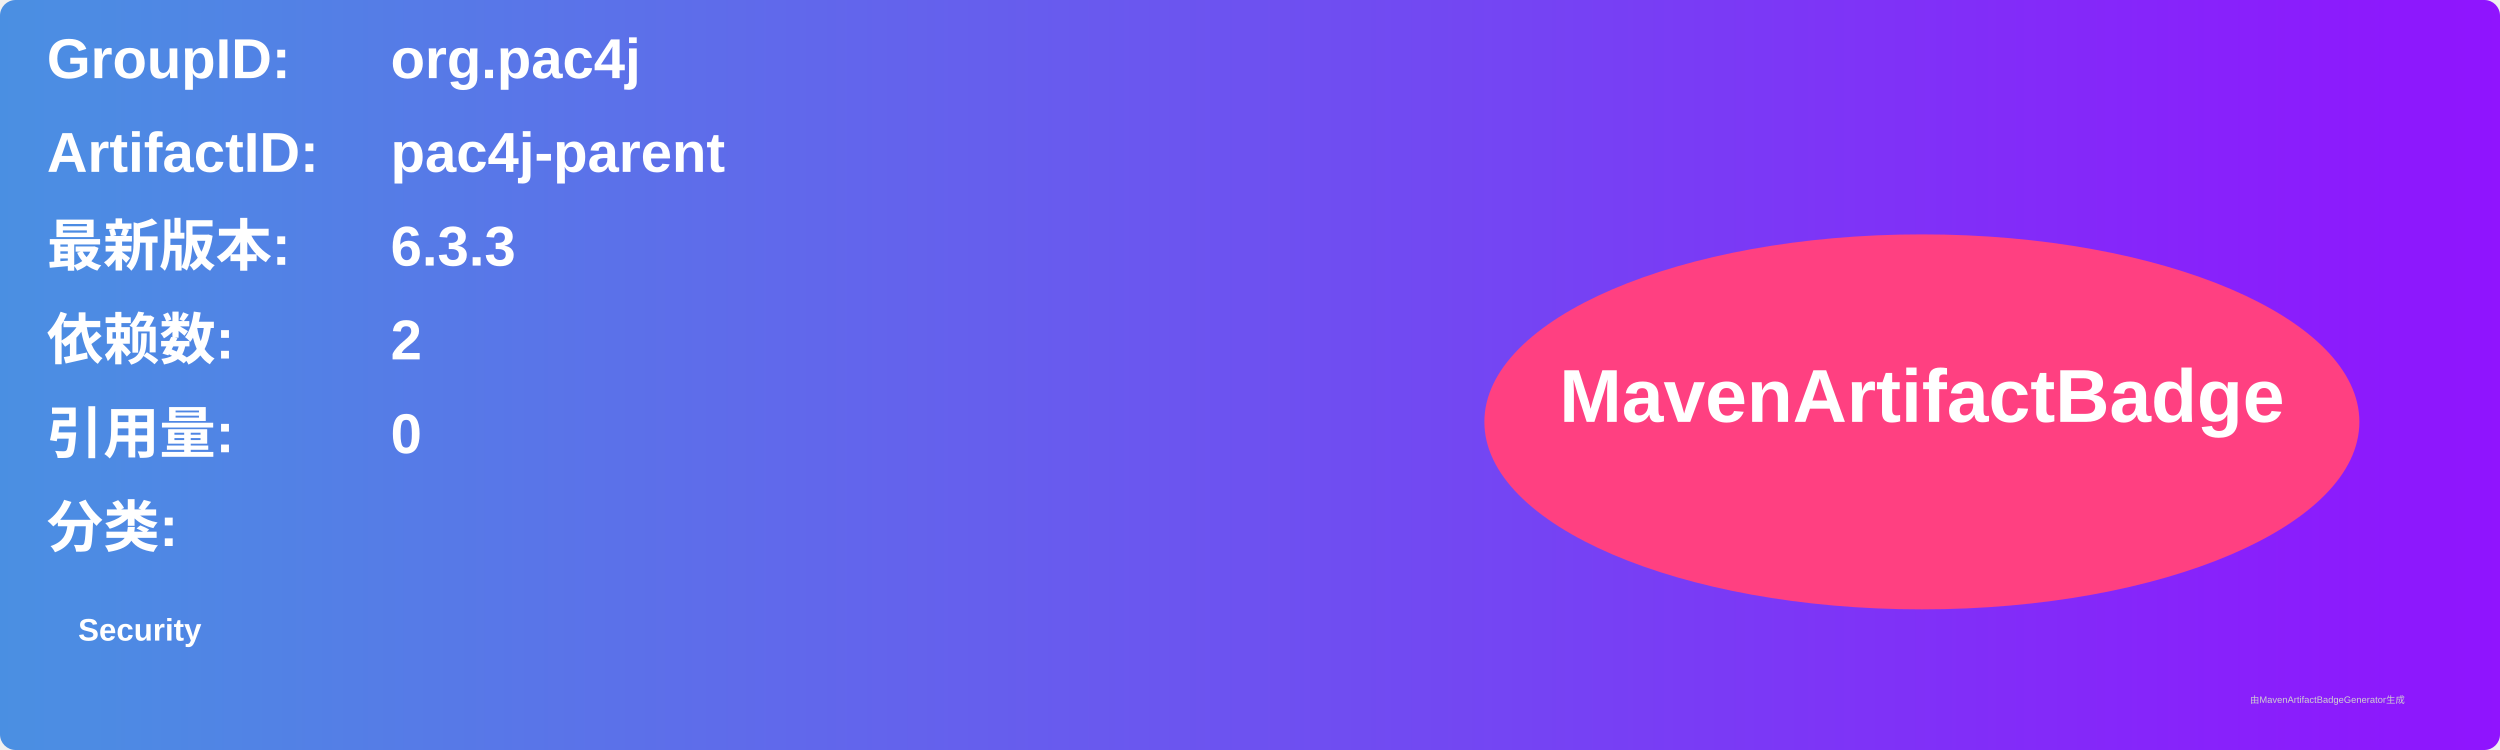
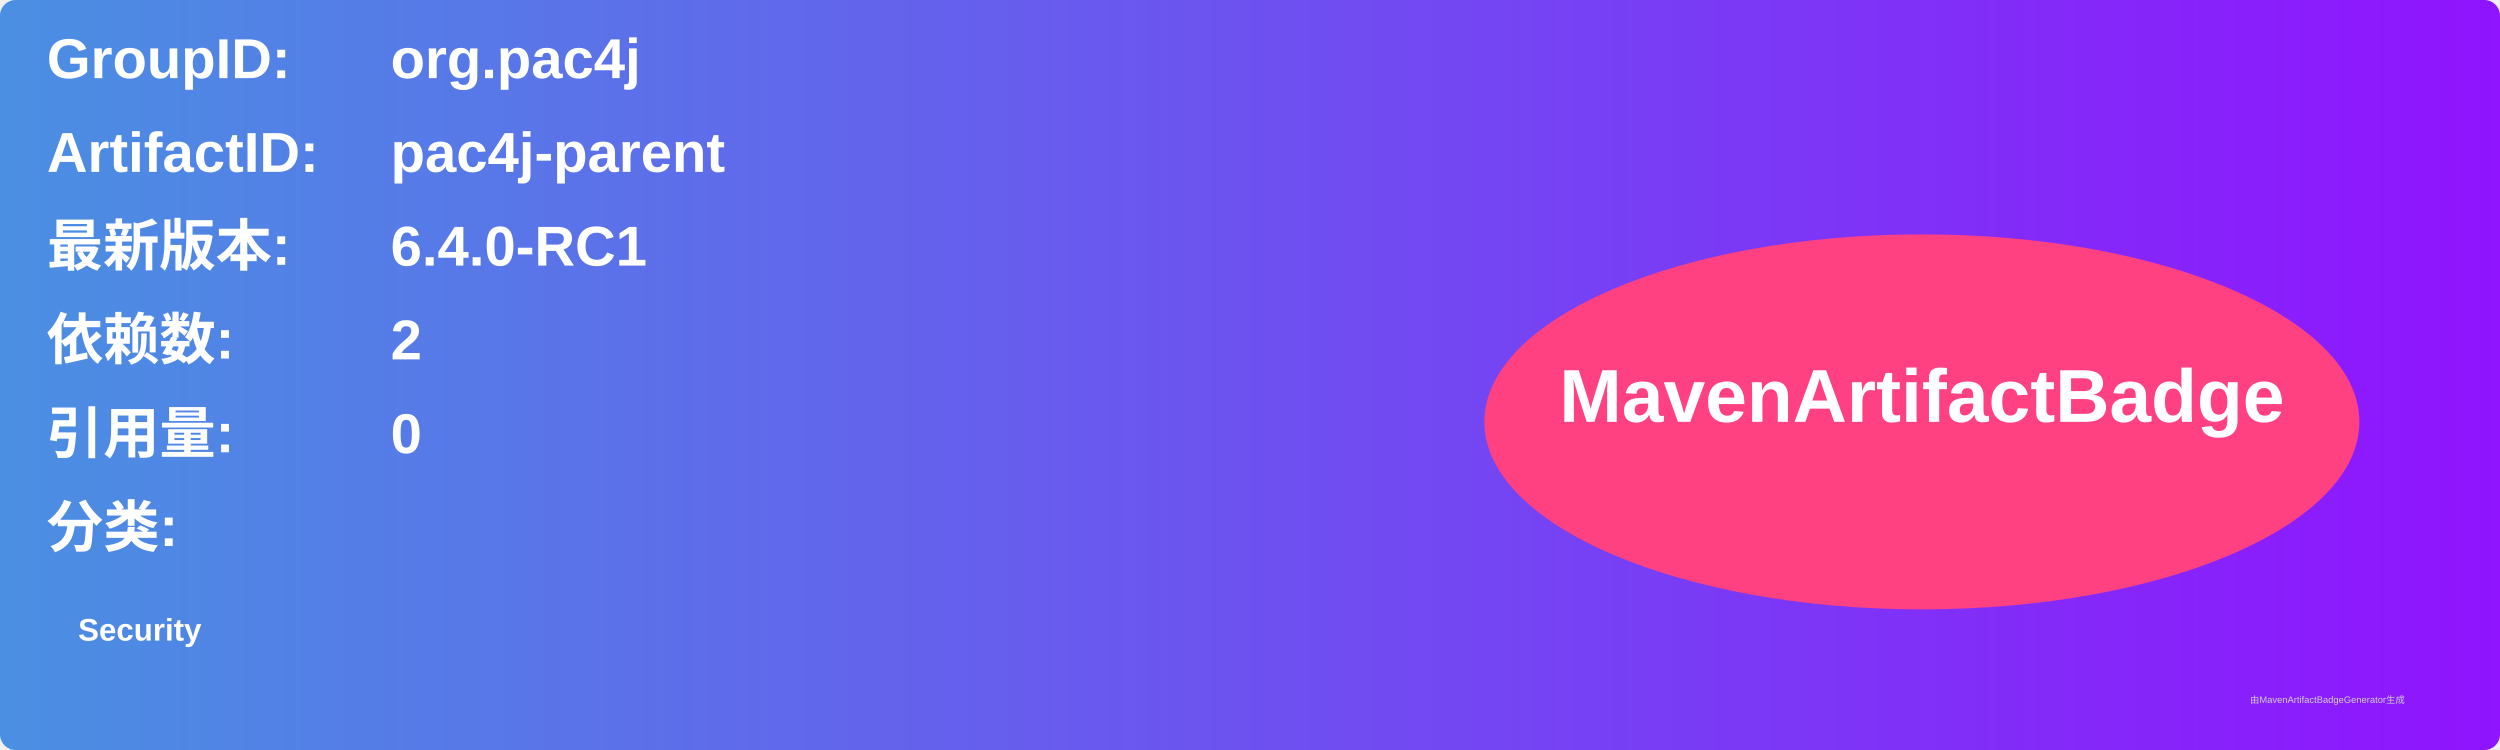
<svg xmlns="http://www.w3.org/2000/svg" width="800" height="240" viewBox="0 0 800 240">
  <linearGradient id="grad" x1="0%" y1="0%" x2="100%" y2="0%">
    <stop offset="0%" stop-color="#4a90e2" />
    <stop offset="100%" stop-color="#9013fe" />
  </linearGradient>
  <rect width="100%" height="100%" rx="5" ry="5" fill="url(#grad)" />
  <g transform="translate(15, 15)">
    <text x="0" y="10" font-family="Arial" font-size="18" fill="white" font-weight="bold" width="260">GroupID:</text>
    <text x="110" y="10" font-family="Arial" font-size="18" fill="white" font-weight="bold" width="460">org.pac4j</text>
    <text x="0" y="40" font-family="Arial" font-size="18" fill="white" font-weight="bold" width="260">ArtifactID:</text>
    <text x="110" y="40" font-family="Arial" font-size="18" fill="white" font-weight="bold" width="460">pac4j-parent</text>
    <text x="0" y="70" font-family="Arial" font-size="18" fill="white" font-weight="bold">最新版本:</text>
    <text x="110" y="70" font-family="Arial" font-size="18" fill="white" font-weight="bold">
-       <tspan font-weight="bold">6.3.3</tspan>
+       <tspan font-weight="bold">6.4.0-RC1</tspan>
    </text>
    <text x="0" y="100" font-family="Arial" font-size="18" fill="white" font-weight="bold">依赖数: </text>
    <text x="110" y="100" font-family="Arial" font-size="18" fill="white">
      <tspan font-weight="bold">2</tspan>
    </text>
    <text x="0" y="130" font-family="Arial" font-size="18" fill="white" font-weight="bold">引用量: </text>
    <text x="110" y="130" font-family="Arial" font-size="18" fill="white">
      <tspan font-weight="bold">0</tspan>
    </text>
    <text x="0" y="160" font-family="Arial" font-size="18" fill="white" font-weight="bold">分类:</text>
    <text x="10" y="190" font-family="Arial" font-size="10" fill="white">
      <tspan font-weight="bold">Security</tspan>
    </text>
    <ellipse cx="600" cy="120" rx="140" ry="60" fill="#ff4081" />
    <text x="600" y="120" text-anchor="middle" font-family="Arial" font-size="24" fill="white" font-weight="bold">MavenArtifactBadge</text>
  </g>
  <text x="720" y="225" font-family="Arial" font-size="3" fill="#d0d0d0">由MavenArtifactBadgeGenerator生成</text>
</svg>
